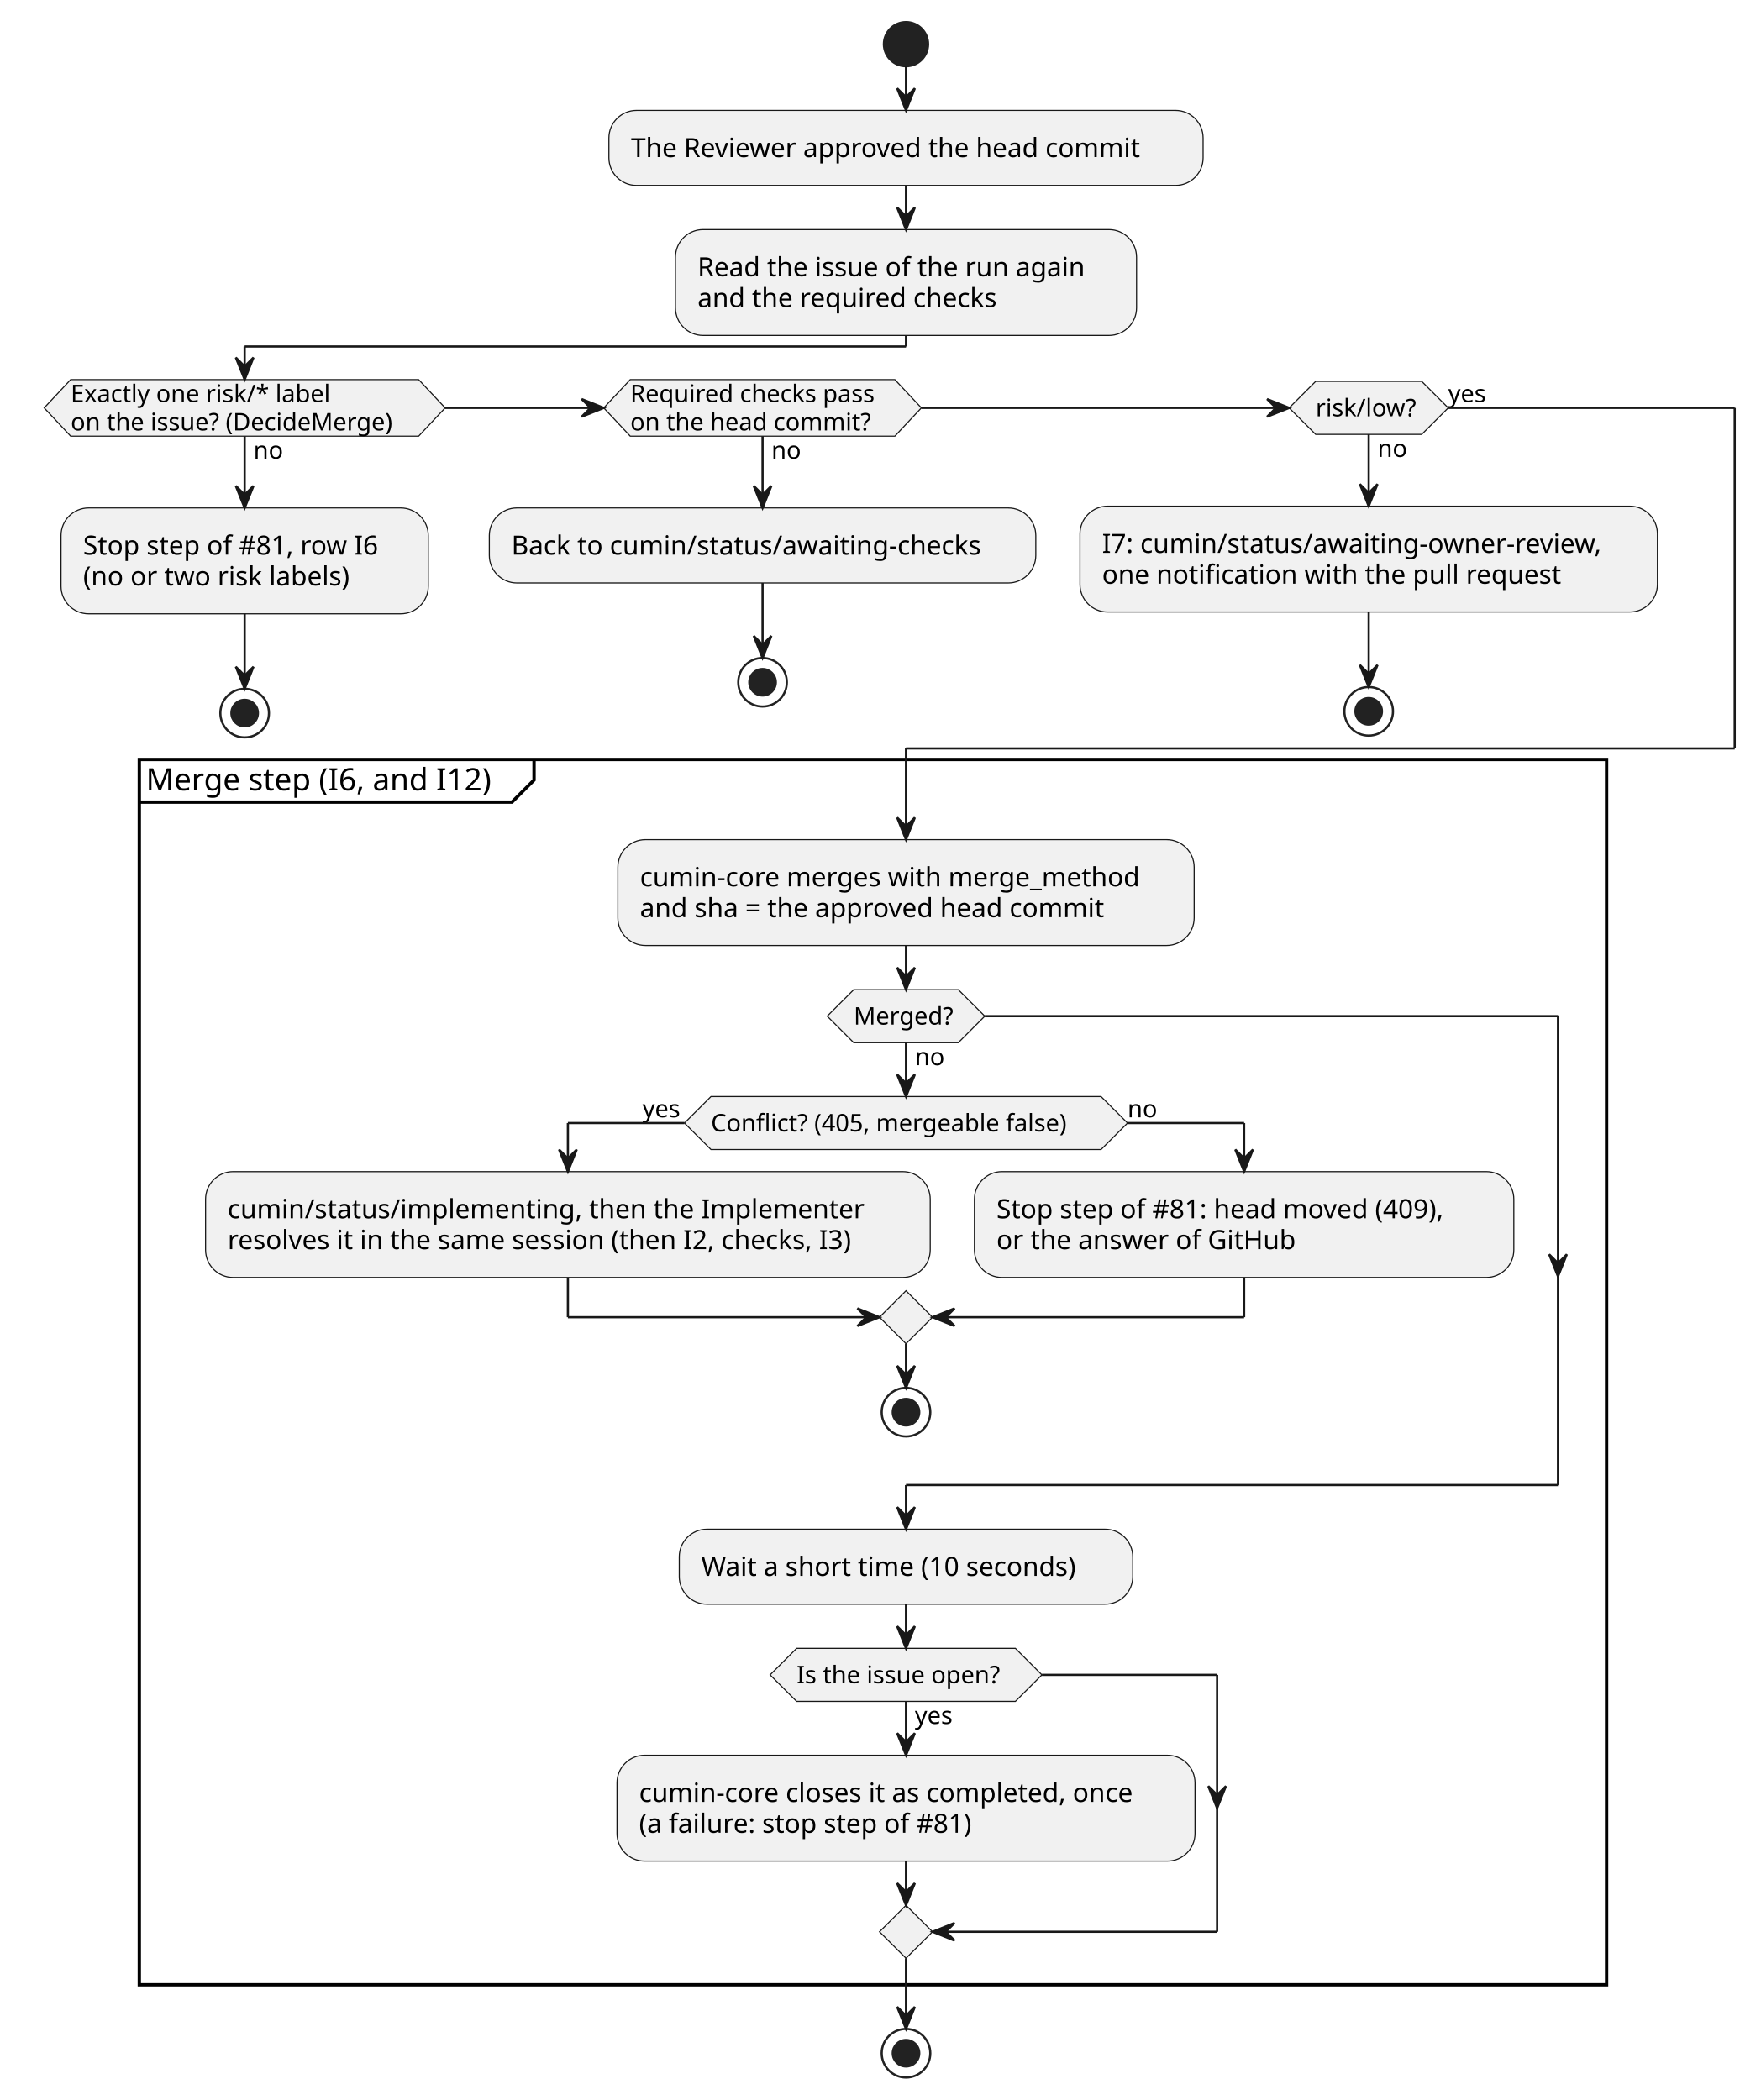
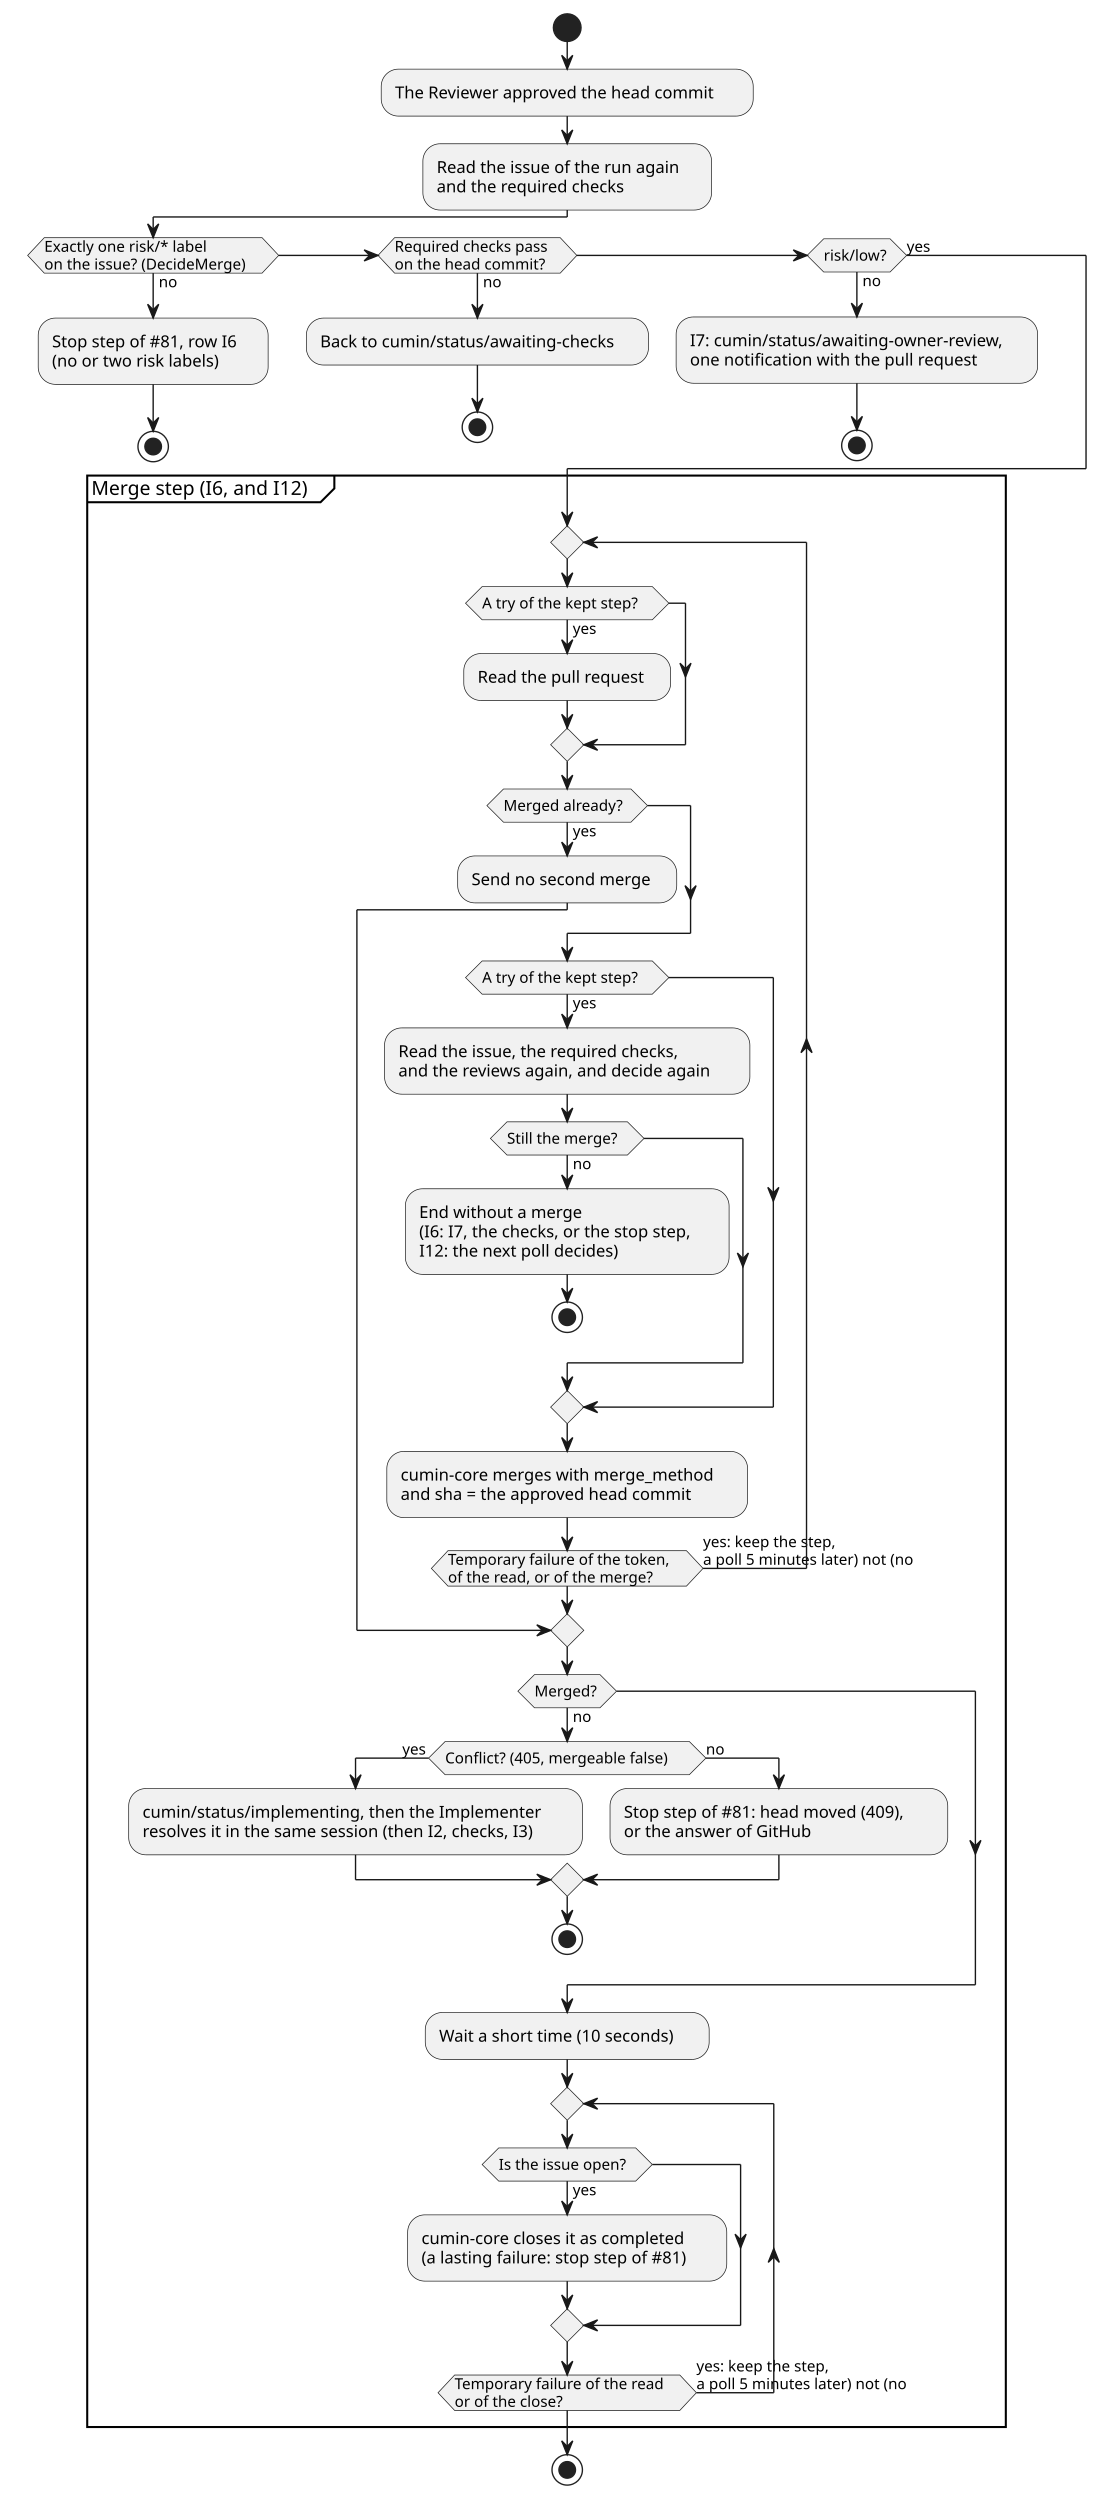
- <svg xmlns="http://www.w3.org/2000/svg" contentStyleType="text/css" data-diagram-type="ACTIVITY" height="951px" preserveAspectRatio="none" style="width:797px;height:951px;background:#FFFFFF;" version="1.1" viewBox="0 0 797 951" width="797px" zoomAndPan="magnify">
+ <svg xmlns="http://www.w3.org/2000/svg" contentStyleType="text/css" data-diagram-type="ACTIVITY" height="1808px" preserveAspectRatio="none" style="width:797px;height:1808px;background:#FFFFFF;" version="1.1" viewBox="0 0 797 1808" width="797px" zoomAndPan="magnify">
  <defs />
  <g>
    <ellipse cx="410.209" cy="20" fill="#222222" rx="10" ry="10" style="stroke:#222222;stroke-width:1;" />
    <rect fill="#F1F1F1" height="33.969" rx="12.5" ry="12.5" style="stroke:#181818;stroke-width:0.5;" width="269.035" x="275.691" y="50" />
    <text fill="#000000" font-family="sans-serif" font-size="12" lengthAdjust="spacing" textLength="249.035" x="285.691" y="71.139">The Reviewer approved the head commit</text>
    <rect fill="#F1F1F1" height="47.938" rx="12.5" ry="12.5" style="stroke:#181818;stroke-width:0.5;" width="208.766" x="305.826" y="103.969" />
    <text fill="#000000" font-family="sans-serif" font-size="12" lengthAdjust="spacing" textLength="188.766" x="315.826" y="125.107">Read the issue of the run again</text>
    <text fill="#000000" font-family="sans-serif" font-size="12" lengthAdjust="spacing" textLength="145.904" x="315.826" y="139.076">and the required checks</text>
    <polygon fill="#F1F1F1" points="32,171.906,189.545,171.906,201.545,184.711,189.545,197.516,32,197.516,20,184.711,32,171.906" style="stroke:#181818;stroke-width:0.5;" />
    <text fill="#000000" font-family="sans-serif" font-size="11" lengthAdjust="spacing" textLength="13.702" x="114.772" y="207.726">no</text>
    <text fill="#000000" font-family="sans-serif" font-size="11" lengthAdjust="spacing" textLength="126.575" x="32" y="182.117">Exactly one risk/* label</text>
    <text fill="#000000" font-family="sans-serif" font-size="11" lengthAdjust="spacing" textLength="157.545" x="32" y="194.921">on the issue? (DecideMerge)</text>
    <rect fill="#F1F1F1" height="47.938" rx="12.5" ry="12.5" style="stroke:#181818;stroke-width:0.5;" width="166.279" x="27.633" y="230.031" />
    <text fill="#000000" font-family="sans-serif" font-size="12" lengthAdjust="spacing" textLength="146.279" x="37.633" y="251.169">Stop step of #81, row I6</text>
    <text fill="#000000" font-family="sans-serif" font-size="12" lengthAdjust="spacing" textLength="130.447" x="37.633" y="265.138">(no or two risk labels)</text>
    <ellipse cx="110.772" cy="322.937" fill="none" rx="11" ry="11" style="stroke:#222222;stroke-width:1;" />
    <ellipse cx="110.772" cy="322.937" fill="#222222" rx="6" ry="6" style="stroke:#222222;stroke-width:1;" />
    <polygon fill="#F1F1F1" points="285.357,171.906,405.165,171.906,417.165,184.711,405.165,197.516,285.357,197.516,273.357,184.711,285.357,171.906" style="stroke:#181818;stroke-width:0.5;" />
    <text fill="#000000" font-family="sans-serif" font-size="11" lengthAdjust="spacing" textLength="13.702" x="349.261" y="207.726">no</text>
    <text fill="#000000" font-family="sans-serif" font-size="11" lengthAdjust="spacing" textLength="119.808" x="285.357" y="182.117">Required checks pass</text>
    <text fill="#000000" font-family="sans-serif" font-size="11" lengthAdjust="spacing" textLength="117.122" x="285.357" y="194.921">on the head commit?</text>
    <rect fill="#F1F1F1" height="33.969" rx="12.5" ry="12.5" style="stroke:#181818;stroke-width:0.5;" width="247.432" x="221.545" y="230.031" />
    <text fill="#000000" font-family="sans-serif" font-size="12" lengthAdjust="spacing" textLength="227.432" x="231.545" y="251.169">Back to cumin/status/awaiting-checks</text>
    <ellipse cx="345.261" cy="308.968" fill="none" rx="11" ry="11" style="stroke:#222222;stroke-width:1;" />
    <ellipse cx="345.261" cy="308.968" fill="#222222" rx="6" ry="6" style="stroke:#222222;stroke-width:1;" />
    <polygon fill="#F1F1F1" points="595.694,172.711,643.701,172.711,655.701,184.711,643.701,196.711,595.694,196.711,583.694,184.711,595.694,172.711" style="stroke:#181818;stroke-width:0.5;" />
    <text fill="#000000" font-family="sans-serif" font-size="11" lengthAdjust="spacing" textLength="13.702" x="623.697" y="206.921">no</text>
    <text fill="#000000" font-family="sans-serif" font-size="11" lengthAdjust="spacing" textLength="48.007" x="595.694" y="188.519">risk/low?</text>
    <text fill="#000000" font-family="sans-serif" font-size="11" lengthAdjust="spacing" textLength="19.008" x="655.701" y="182.117">yes</text>
    <rect fill="#F1F1F1" height="47.938" rx="12.5" ry="12.5" style="stroke:#181818;stroke-width:0.5;" width="261.441" x="488.977" y="229.226" />
    <text fill="#000000" font-family="sans-serif" font-size="12" lengthAdjust="spacing" textLength="241.441" x="498.977" y="250.365">I7: cumin/status/awaiting-owner-review,</text>
    <text fill="#000000" font-family="sans-serif" font-size="12" lengthAdjust="spacing" textLength="221.807" x="498.977" y="264.334">one notification with the pull request</text>
    <ellipse cx="619.697" cy="322.132" fill="none" rx="11" ry="11" style="stroke:#222222;stroke-width:1;" />
    <ellipse cx="619.697" cy="322.132" fill="#222222" rx="6" ry="6" style="stroke:#222222;stroke-width:1;" />
-     <rect fill="none" height="554.883" style="stroke:#000000;stroke-width:1.5;" width="664.336" x="63.073" y="343.937" />
+     <rect fill="none" height="1411.29" style="stroke:#000000;stroke-width:1.5;" width="664.336" x="63.073" y="343.937" />
    <path d="M241.798,343.937 L241.798,353.234 L231.798,363.234 L63.073,363.234" fill="none" style="stroke:#000000;stroke-width:1.5;" />
    <text fill="#000000" font-family="sans-serif" font-size="14" lengthAdjust="spacing" textLength="168.725" x="66.073" y="357.932">Merge step (I6, and I12)</text>
-     <rect fill="#F1F1F1" height="47.938" rx="12.5" ry="12.5" style="stroke:#181818;stroke-width:0.5;" width="260.926" x="279.746" y="380.234" />
-     <text fill="#000000" font-family="sans-serif" font-size="12" lengthAdjust="spacing" textLength="240.926" x="289.746" y="401.373">cumin-core merges with merge_method</text>
-     <text fill="#000000" font-family="sans-serif" font-size="12" lengthAdjust="spacing" textLength="228.703" x="289.746" y="415.341">and sha = the approved head commit</text>
-     <polygon fill="#F1F1F1" points="321.908,496.574,498.51,496.574,510.51,508.574,498.51,520.574,321.908,520.574,309.908,508.574,321.908,496.574" style="stroke:#181818;stroke-width:0.5;" />
-     <text fill="#000000" font-family="sans-serif" font-size="11" lengthAdjust="spacing" textLength="176.602" x="321.908" y="512.382">Conflict? (405, mergeable false)</text>
-     <text fill="#000000" font-family="sans-serif" font-size="11" lengthAdjust="spacing" textLength="19.008" x="290.9" y="505.979">yes</text>
-     <text fill="#000000" font-family="sans-serif" font-size="11" lengthAdjust="spacing" textLength="13.702" x="510.51" y="505.979">no</text>
-     <rect fill="#F1F1F1" height="47.938" rx="12.5" ry="12.5" style="stroke:#181818;stroke-width:0.5;" width="328.103" x="93.073" y="530.574" />
-     <text fill="#000000" font-family="sans-serif" font-size="12" lengthAdjust="spacing" textLength="304.6" x="103.073" y="551.712">cumin/status/implementing, then the Implementer</text>
-     <text fill="#000000" font-family="sans-serif" font-size="12" lengthAdjust="spacing" textLength="308.103" x="103.073" y="565.681">resolves it in the same session (then I2, checks, I3)</text>
-     <rect fill="#F1F1F1" height="47.938" rx="12.5" ry="12.5" style="stroke:#181818;stroke-width:0.5;" width="244.232" x="441.177" y="530.574" />
-     <text fill="#000000" font-family="sans-serif" font-size="12" lengthAdjust="spacing" textLength="224.232" x="451.177" y="551.712">Stop step of #81: head moved (409),</text>
-     <text fill="#000000" font-family="sans-serif" font-size="12" lengthAdjust="spacing" textLength="143.719" x="451.177" y="565.681">or the answer of GitHub</text>
-     <polygon fill="#F1F1F1" points="410.209,584.511,422.209,596.511,410.209,608.511,398.209,596.511,410.209,584.511" style="stroke:#181818;stroke-width:0.5;" />
-     <ellipse cx="410.209" cy="639.511" fill="none" rx="11" ry="11" style="stroke:#222222;stroke-width:1;" />
-     <ellipse cx="410.209" cy="639.511" fill="#222222" rx="6" ry="6" style="stroke:#222222;stroke-width:1;" />
-     <polygon fill="#F1F1F1" points="386.533,448.171,433.885,448.171,445.885,460.171,433.885,472.171,386.533,472.171,374.533,460.171,386.533,448.171" style="stroke:#181818;stroke-width:0.5;" />
-     <text fill="#000000" font-family="sans-serif" font-size="11" lengthAdjust="spacing" textLength="13.702" x="414.209" y="482.382">no</text>
-     <text fill="#000000" font-family="sans-serif" font-size="11" lengthAdjust="spacing" textLength="47.352" x="386.533" y="463.979">Merged?</text>
-     <rect fill="#F1F1F1" height="33.969" rx="12.5" ry="12.5" style="stroke:#181818;stroke-width:0.5;" width="205.315" x="307.552" y="692.511" />
-     <text fill="#000000" font-family="sans-serif" font-size="12" lengthAdjust="spacing" textLength="185.315" x="317.552" y="713.65">Wait a short time (10 seconds)</text>
-     <rect fill="#F1F1F1" height="47.938" rx="12.5" ry="12.5" style="stroke:#181818;stroke-width:0.5;" width="261.705" x="279.356" y="794.882" />
-     <text fill="#000000" font-family="sans-serif" font-size="12" lengthAdjust="spacing" textLength="241.705" x="289.356" y="816.021">cumin-core closes it as completed, once</text>
-     <text fill="#000000" font-family="sans-serif" font-size="12" lengthAdjust="spacing" textLength="166.764" x="289.356" y="829.99">(a failure: stop step of #81)</text>
-     <polygon fill="#F1F1F1" points="360.677,746.48,459.741,746.48,471.741,758.48,459.741,770.48,360.677,770.48,348.677,758.48,360.677,746.48" style="stroke:#181818;stroke-width:0.5;" />
-     <text fill="#000000" font-family="sans-serif" font-size="11" lengthAdjust="spacing" textLength="19.008" x="414.209" y="780.69">yes</text>
-     <text fill="#000000" font-family="sans-serif" font-size="11" lengthAdjust="spacing" textLength="99.064" x="360.677" y="762.288">Is the issue open?</text>
-     <polygon fill="#F1F1F1" points="410.209,862.82,422.209,874.82,410.209,886.82,398.209,874.82,410.209,862.82" style="stroke:#181818;stroke-width:0.5;" />
-     <ellipse cx="410.209" cy="929.82" fill="none" rx="11" ry="11" style="stroke:#222222;stroke-width:1;" />
-     <ellipse cx="410.209" cy="929.82" fill="#222222" rx="6" ry="6" style="stroke:#222222;stroke-width:1;" />
+     <rect fill="#F1F1F1" height="33.969" rx="12.5" ry="12.5" style="stroke:#181818;stroke-width:0.5;" width="149.598" x="335.41" y="472.636" />
+     <text fill="#000000" font-family="sans-serif" font-size="12" lengthAdjust="spacing" textLength="129.598" x="345.41" y="493.775">Read the pull request</text>
+     <polygon fill="#F1F1F1" points="348.672,424.234,471.746,424.234,483.746,436.234,471.746,448.234,348.672,448.234,336.672,436.234,348.672,424.234" style="stroke:#181818;stroke-width:0.5;" />
+     <text fill="#000000" font-family="sans-serif" font-size="11" lengthAdjust="spacing" textLength="19.008" x="414.209" y="458.444">yes</text>
+     <text fill="#000000" font-family="sans-serif" font-size="11" lengthAdjust="spacing" textLength="123.073" x="348.672" y="440.042">A try of the kept step?</text>
+     <polygon fill="#F1F1F1" points="410.209,526.605,422.209,538.605,410.209,550.605,398.209,538.605,410.209,526.605" style="stroke:#181818;stroke-width:0.5;" />
+     <rect fill="#F1F1F1" height="33.969" rx="12.5" ry="12.5" style="stroke:#181818;stroke-width:0.5;" width="158.416" x="331.001" y="619.007" />
+     <text fill="#000000" font-family="sans-serif" font-size="12" lengthAdjust="spacing" textLength="138.416" x="341.001" y="640.146">Send no second merge</text>
+     <polygon fill="#F1F1F1" points="364.125,570.605,456.293,570.605,468.293,582.605,456.293,594.605,364.125,594.605,352.125,582.605,364.125,570.605" style="stroke:#181818;stroke-width:0.5;" />
+     <text fill="#000000" font-family="sans-serif" font-size="11" lengthAdjust="spacing" textLength="19.008" x="414.209" y="604.815">yes</text>
+     <text fill="#000000" font-family="sans-serif" font-size="11" lengthAdjust="spacing" textLength="92.168" x="364.125" y="586.413">Merged already?</text>
+     <rect fill="#F1F1F1" height="47.938" rx="12.5" ry="12.5" style="stroke:#181818;stroke-width:0.5;" width="264.207" x="278.106" y="743.378" />
+     <text fill="#000000" font-family="sans-serif" font-size="12" lengthAdjust="spacing" textLength="219.797" x="288.106" y="764.517">Read the issue, the required checks,</text>
+     <text fill="#000000" font-family="sans-serif" font-size="12" lengthAdjust="spacing" textLength="244.207" x="288.106" y="778.486">and the reviews again, and decide again</text>
+     <rect fill="#F1F1F1" height="61.906" rx="12.5" ry="12.5" style="stroke:#181818;stroke-width:0.5;" width="234.137" x="293.141" y="859.718" />
+     <text fill="#000000" font-family="sans-serif" font-size="12" lengthAdjust="spacing" textLength="125.719" x="303.141" y="880.857">End without a merge</text>
+     <text fill="#000000" font-family="sans-serif" font-size="12" lengthAdjust="spacing" textLength="214.137" x="303.141" y="894.826">(I6: I7, the checks, or the stop step,</text>
+     <text fill="#000000" font-family="sans-serif" font-size="12" lengthAdjust="spacing" textLength="157.09" x="303.141" y="908.794">I12: the next poll decides)</text>
+     <ellipse cx="410.209" cy="952.625" fill="none" rx="11" ry="11" style="stroke:#222222;stroke-width:1;" />
+     <ellipse cx="410.209" cy="952.625" fill="#222222" rx="6" ry="6" style="stroke:#222222;stroke-width:1;" />
+     <polygon fill="#F1F1F1" points="366.658,811.316,453.76,811.316,465.76,823.316,453.76,835.316,366.658,835.316,354.658,823.316,366.658,811.316" style="stroke:#181818;stroke-width:0.5;" />
+     <text fill="#000000" font-family="sans-serif" font-size="11" lengthAdjust="spacing" textLength="13.702" x="414.209" y="845.526">no</text>
+     <text fill="#000000" font-family="sans-serif" font-size="11" lengthAdjust="spacing" textLength="87.103" x="366.658" y="827.124">Still the merge?</text>
+     <polygon fill="#F1F1F1" points="348.672,694.976,471.746,694.976,483.746,706.976,471.746,718.976,348.672,718.976,336.672,706.976,348.672,694.976" style="stroke:#181818;stroke-width:0.5;" />
+     <text fill="#000000" font-family="sans-serif" font-size="11" lengthAdjust="spacing" textLength="19.008" x="414.209" y="729.187">yes</text>
+     <text fill="#000000" font-family="sans-serif" font-size="11" lengthAdjust="spacing" textLength="123.073" x="348.672" y="710.784">A try of the kept step?</text>
+     <polygon fill="#F1F1F1" points="410.209,1005.625,422.209,1017.625,410.209,1029.624,398.209,1017.625,410.209,1005.625" style="stroke:#181818;stroke-width:0.5;" />
+     <rect fill="#F1F1F1" height="47.938" rx="12.5" ry="12.5" style="stroke:#181818;stroke-width:0.5;" width="260.926" x="279.746" y="1049.624" />
+     <text fill="#000000" font-family="sans-serif" font-size="12" lengthAdjust="spacing" textLength="240.926" x="289.746" y="1070.763">cumin-core merges with merge_method</text>
+     <text fill="#000000" font-family="sans-serif" font-size="12" lengthAdjust="spacing" textLength="228.703" x="289.746" y="1084.732">and sha = the approved head commit</text>
+     <polygon fill="#F1F1F1" points="410.209,380.234,422.209,392.234,410.209,404.234,398.209,392.234,410.209,380.234" style="stroke:#181818;stroke-width:0.5;" />
+     <polygon fill="#F1F1F1" points="323.965,1121.461,496.453,1121.461,508.453,1134.266,496.453,1147.07,323.965,1147.07,311.965,1134.266,323.965,1121.461" style="stroke:#181818;stroke-width:0.5;" />
+     <text fill="#000000" font-family="sans-serif" font-size="11" lengthAdjust="spacing" textLength="172.487" x="323.965" y="1131.671">Temporary failure of the token,</text>
+     <text fill="#000000" font-family="sans-serif" font-size="11" lengthAdjust="spacing" textLength="159.645" x="323.965" y="1144.476">of the read, or of the merge?</text>
+     <text fill="#000000" font-family="sans-serif" font-size="11" lengthAdjust="spacing" textLength="105.435" x="508.453" y="1118.867">yes: keep the step,</text>
+     <text fill="#000000" font-family="sans-serif" font-size="11" lengthAdjust="spacing" textLength="164.769" x="508.453" y="1131.671">a poll 5 minutes later) not (no</text>
+     <polygon fill="#F1F1F1" points="410.209,1167.07,422.209,1179.07,410.209,1191.07,398.209,1179.07,410.209,1167.07" style="stroke:#181818;stroke-width:0.5;" />
+     <polygon fill="#F1F1F1" points="321.908,1259.473,498.51,1259.473,510.51,1271.473,498.51,1283.473,321.908,1283.473,309.908,1271.473,321.908,1259.473" style="stroke:#181818;stroke-width:0.5;" />
+     <text fill="#000000" font-family="sans-serif" font-size="11" lengthAdjust="spacing" textLength="176.602" x="321.908" y="1275.281">Conflict? (405, mergeable false)</text>
+     <text fill="#000000" font-family="sans-serif" font-size="11" lengthAdjust="spacing" textLength="19.008" x="290.9" y="1268.878">yes</text>
+     <text fill="#000000" font-family="sans-serif" font-size="11" lengthAdjust="spacing" textLength="13.702" x="510.51" y="1268.878">no</text>
+     <rect fill="#F1F1F1" height="47.938" rx="12.5" ry="12.5" style="stroke:#181818;stroke-width:0.5;" width="328.103" x="93.073" y="1293.473" />
+     <text fill="#000000" font-family="sans-serif" font-size="12" lengthAdjust="spacing" textLength="304.6" x="103.073" y="1314.611">cumin/status/implementing, then the Implementer</text>
+     <text fill="#000000" font-family="sans-serif" font-size="12" lengthAdjust="spacing" textLength="308.103" x="103.073" y="1328.58">resolves it in the same session (then I2, checks, I3)</text>
+     <rect fill="#F1F1F1" height="47.938" rx="12.5" ry="12.5" style="stroke:#181818;stroke-width:0.5;" width="244.232" x="441.177" y="1293.473" />
+     <text fill="#000000" font-family="sans-serif" font-size="12" lengthAdjust="spacing" textLength="224.232" x="451.177" y="1314.611">Stop step of #81: head moved (409),</text>
+     <text fill="#000000" font-family="sans-serif" font-size="12" lengthAdjust="spacing" textLength="143.719" x="451.177" y="1328.58">or the answer of GitHub</text>
+     <polygon fill="#F1F1F1" points="410.209,1347.41,422.209,1359.41,410.209,1371.41,398.209,1359.41,410.209,1347.41" style="stroke:#181818;stroke-width:0.5;" />
+     <ellipse cx="410.209" cy="1402.41" fill="none" rx="11" ry="11" style="stroke:#222222;stroke-width:1;" />
+     <ellipse cx="410.209" cy="1402.41" fill="#222222" rx="6" ry="6" style="stroke:#222222;stroke-width:1;" />
+     <polygon fill="#F1F1F1" points="386.533,1211.07,433.885,1211.07,445.885,1223.07,433.885,1235.07,386.533,1235.07,374.533,1223.07,386.533,1211.07" style="stroke:#181818;stroke-width:0.5;" />
+     <text fill="#000000" font-family="sans-serif" font-size="11" lengthAdjust="spacing" textLength="13.702" x="414.209" y="1245.281">no</text>
+     <text fill="#000000" font-family="sans-serif" font-size="11" lengthAdjust="spacing" textLength="47.352" x="386.533" y="1226.878">Merged?</text>
+     <rect fill="#F1F1F1" height="33.969" rx="12.5" ry="12.5" style="stroke:#181818;stroke-width:0.5;" width="205.315" x="307.552" y="1455.41" />
+     <text fill="#000000" font-family="sans-serif" font-size="12" lengthAdjust="spacing" textLength="185.315" x="317.552" y="1476.549">Wait a short time (10 seconds)</text>
+     <rect fill="#F1F1F1" height="47.938" rx="12.5" ry="12.5" style="stroke:#181818;stroke-width:0.5;" width="230.779" x="294.819" y="1601.781" />
+     <text fill="#000000" font-family="sans-serif" font-size="12" lengthAdjust="spacing" textLength="205.148" x="304.819" y="1622.92">cumin-core closes it as completed</text>
+     <text fill="#000000" font-family="sans-serif" font-size="12" lengthAdjust="spacing" textLength="210.779" x="304.819" y="1636.889">(a lasting failure: stop step of #81)</text>
+     <polygon fill="#F1F1F1" points="360.677,1553.379,459.741,1553.379,471.741,1565.379,459.741,1577.379,360.677,1577.379,348.677,1565.379,360.677,1553.379" style="stroke:#181818;stroke-width:0.5;" />
+     <text fill="#000000" font-family="sans-serif" font-size="11" lengthAdjust="spacing" textLength="19.008" x="414.209" y="1587.589">yes</text>
+     <text fill="#000000" font-family="sans-serif" font-size="11" lengthAdjust="spacing" textLength="99.064" x="360.677" y="1569.187">Is the issue open?</text>
+     <polygon fill="#F1F1F1" points="410.209,1669.719,422.209,1681.719,410.209,1693.719,398.209,1681.719,410.209,1669.719" style="stroke:#181818;stroke-width:0.5;" />
+     <polygon fill="#F1F1F1" points="410.209,1509.379,422.209,1521.379,410.209,1533.379,398.209,1521.379,410.209,1509.379" style="stroke:#181818;stroke-width:0.5;" />
+     <polygon fill="#F1F1F1" points="328.783,1717.618,491.635,1717.618,503.635,1730.422,491.635,1743.227,328.783,1743.227,316.783,1730.422,328.783,1717.618" style="stroke:#181818;stroke-width:0.5;" />
+     <text fill="#000000" font-family="sans-serif" font-size="11" lengthAdjust="spacing" textLength="162.852" x="328.783" y="1727.828">Temporary failure of the read</text>
+     <text fill="#000000" font-family="sans-serif" font-size="11" lengthAdjust="spacing" textLength="84.568" x="328.783" y="1740.633">or of the close?</text>
+     <text fill="#000000" font-family="sans-serif" font-size="11" lengthAdjust="spacing" textLength="105.435" x="503.635" y="1715.023">yes: keep the step,</text>
+     <text fill="#000000" font-family="sans-serif" font-size="11" lengthAdjust="spacing" textLength="164.769" x="503.635" y="1727.828">a poll 5 minutes later) not (no</text>
+     <ellipse cx="410.209" cy="1786.227" fill="none" rx="11" ry="11" style="stroke:#222222;stroke-width:1;" />
+     <ellipse cx="410.209" cy="1786.227" fill="#222222" rx="6" ry="6" style="stroke:#222222;stroke-width:1;" />
    <line style="stroke:#181818;stroke-width:1;" x1="410.209" x2="410.209" y1="30" y2="50" />
    <polygon fill="#181818" points="406.209,40,410.209,50,414.209,40,410.209,44" style="stroke:#181818;stroke-width:1;" />
    <line style="stroke:#181818;stroke-width:1;" x1="410.209" x2="410.209" y1="83.969" y2="103.969" />
    <polygon fill="#181818" points="406.209,93.969,410.209,103.969,414.209,93.969,410.209,97.969" style="stroke:#181818;stroke-width:1;" />
    <line style="stroke:#181818;stroke-width:1;" x1="110.772" x2="110.772" y1="277.968" y2="311.937" />
    <polygon fill="#181818" points="106.772,301.937,110.772,311.937,114.772,301.937,110.772,305.937" style="stroke:#181818;stroke-width:1;" />
    <line style="stroke:#181818;stroke-width:1;" x1="345.261" x2="345.261" y1="264" y2="297.968" />
    <polygon fill="#181818" points="341.261,287.968,345.261,297.968,349.261,287.968,345.261,291.968" style="stroke:#181818;stroke-width:1;" />
    <line style="stroke:#181818;stroke-width:1;" x1="619.697" x2="619.697" y1="277.164" y2="311.132" />
    <polygon fill="#181818" points="615.697,301.132,619.697,311.132,623.697,301.132,619.697,305.132" style="stroke:#181818;stroke-width:1;" />
    <line style="stroke:#181818;stroke-width:1;" x1="110.772" x2="110.772" y1="197.516" y2="230.031" />
    <polygon fill="#181818" points="106.772,220.031,110.772,230.031,114.772,220.031,110.772,224.031" style="stroke:#181818;stroke-width:1;" />
    <line style="stroke:#181818;stroke-width:1;" x1="345.261" x2="345.261" y1="197.516" y2="230.031" />
    <polygon fill="#181818" points="341.261,220.031,345.261,230.031,349.261,220.031,345.261,224.031" style="stroke:#181818;stroke-width:1;" />
    <line style="stroke:#181818;stroke-width:1;" x1="619.697" x2="619.697" y1="196.711" y2="229.226" />
    <polygon fill="#181818" points="615.697,219.226,619.697,229.226,623.697,219.226,619.697,223.226" style="stroke:#181818;stroke-width:1;" />
    <line style="stroke:#181818;stroke-width:1;" x1="201.545" x2="273.357" y1="184.711" y2="184.711" />
    <polygon fill="#181818" points="263.357,180.711,273.357,184.711,263.357,188.711,267.357,184.711" style="stroke:#181818;stroke-width:1;" />
    <line style="stroke:#181818;stroke-width:1;" x1="417.165" x2="583.694" y1="184.711" y2="184.711" />
    <polygon fill="#181818" points="573.694,180.711,583.694,184.711,573.694,188.711,577.694,184.711" style="stroke:#181818;stroke-width:1;" />
    <line style="stroke:#181818;stroke-width:1;" x1="410.209" x2="410.209" y1="151.906" y2="156.906" />
    <line style="stroke:#181818;stroke-width:1;" x1="410.209" x2="110.772" y1="156.906" y2="156.906" />
    <line style="stroke:#181818;stroke-width:1;" x1="110.772" x2="110.772" y1="156.906" y2="171.906" />
    <polygon fill="#181818" points="106.772,161.906,110.772,171.906,114.772,161.906,110.772,165.906" style="stroke:#181818;stroke-width:1;" />
    <line style="stroke:#181818;stroke-width:1;" x1="655.701" x2="785.418" y1="184.711" y2="184.711" />
    <line style="stroke:#181818;stroke-width:1;" x1="785.418" x2="785.418" y1="184.711" y2="338.937" />
    <line style="stroke:#181818;stroke-width:1;" x1="785.418" x2="410.209" y1="338.937" y2="338.937" />
    <line style="stroke:#181818;stroke-width:1;" x1="410.209" x2="410.209" y1="338.937" y2="380.234" />
    <polygon fill="#181818" points="406.209,370.234,410.209,380.234,414.209,370.234,410.209,374.234" style="stroke:#181818;stroke-width:1;" />
-     <line style="stroke:#181818;stroke-width:1;" x1="309.908" x2="257.125" y1="508.574" y2="508.574" />
-     <line style="stroke:#181818;stroke-width:1;" x1="257.125" x2="257.125" y1="508.574" y2="530.574" />
-     <polygon fill="#181818" points="253.125,520.574,257.125,530.574,261.125,520.574,257.125,524.574" style="stroke:#181818;stroke-width:1;" />
-     <line style="stroke:#181818;stroke-width:1;" x1="510.51" x2="563.293" y1="508.574" y2="508.574" />
-     <line style="stroke:#181818;stroke-width:1;" x1="563.293" x2="563.293" y1="508.574" y2="530.574" />
-     <polygon fill="#181818" points="559.293,520.574,563.293,530.574,567.293,520.574,563.293,524.574" style="stroke:#181818;stroke-width:1;" />
-     <line style="stroke:#181818;stroke-width:1;" x1="257.125" x2="257.125" y1="578.511" y2="596.511" />
-     <line style="stroke:#181818;stroke-width:1;" x1="257.125" x2="398.209" y1="596.511" y2="596.511" />
-     <polygon fill="#181818" points="388.209,592.511,398.209,596.511,388.209,600.511,392.209,596.511" style="stroke:#181818;stroke-width:1;" />
-     <line style="stroke:#181818;stroke-width:1;" x1="563.293" x2="563.293" y1="578.511" y2="596.511" />
-     <line style="stroke:#181818;stroke-width:1;" x1="563.293" x2="422.209" y1="596.511" y2="596.511" />
-     <polygon fill="#181818" points="432.209,592.511,422.209,596.511,432.209,600.511,428.209,596.511" style="stroke:#181818;stroke-width:1;" />
-     <line style="stroke:#181818;stroke-width:1;" x1="410.209" x2="410.209" y1="608.511" y2="628.511" />
-     <polygon fill="#181818" points="406.209,618.511,410.209,628.511,414.209,618.511,410.209,622.511" style="stroke:#181818;stroke-width:1;" />
-     <line style="stroke:#181818;stroke-width:1;" x1="410.209" x2="410.209" y1="472.171" y2="496.574" />
-     <polygon fill="#181818" points="406.209,486.574,410.209,496.574,414.209,486.574,410.209,490.574" style="stroke:#181818;stroke-width:1;" />
-     <line style="stroke:#181818;stroke-width:1;" x1="445.885" x2="705.409" y1="460.171" y2="460.171" />
-     <polygon fill="#181818" points="701.409,568.043,705.409,578.043,709.409,568.043,705.409,572.043" style="stroke:#181818;stroke-width:1;" />
-     <line style="stroke:#181818;stroke-width:1;" x1="705.409" x2="705.409" y1="460.171" y2="672.511" />
-     <line style="stroke:#181818;stroke-width:1;" x1="705.409" x2="410.209" y1="672.511" y2="672.511" />
-     <line style="stroke:#181818;stroke-width:1;" x1="410.209" x2="410.209" y1="672.511" y2="692.511" />
-     <polygon fill="#181818" points="406.209,682.511,410.209,692.511,414.209,682.511,410.209,686.511" style="stroke:#181818;stroke-width:1;" />
-     <line style="stroke:#181818;stroke-width:1;" x1="410.209" x2="410.209" y1="428.171" y2="448.171" />
-     <polygon fill="#181818" points="406.209,438.171,410.209,448.171,414.209,438.171,410.209,442.171" style="stroke:#181818;stroke-width:1;" />
-     <line style="stroke:#181818;stroke-width:1;" x1="410.209" x2="410.209" y1="770.48" y2="794.882" />
-     <polygon fill="#181818" points="406.209,784.882,410.209,794.882,414.209,784.882,410.209,788.882" style="stroke:#181818;stroke-width:1;" />
-     <line style="stroke:#181818;stroke-width:1;" x1="471.741" x2="551.062" y1="758.48" y2="758.48" />
-     <polygon fill="#181818" points="547.062,808.851,551.062,818.851,555.062,808.851,551.062,812.851" style="stroke:#181818;stroke-width:1;" />
-     <line style="stroke:#181818;stroke-width:1;" x1="551.062" x2="551.062" y1="758.48" y2="874.82" />
-     <line style="stroke:#181818;stroke-width:1;" x1="551.062" x2="422.209" y1="874.82" y2="874.82" />
-     <polygon fill="#181818" points="432.209,870.82,422.209,874.82,432.209,878.82,428.209,874.82" style="stroke:#181818;stroke-width:1;" />
-     <line style="stroke:#181818;stroke-width:1;" x1="410.209" x2="410.209" y1="842.82" y2="862.82" />
-     <polygon fill="#181818" points="406.209,852.82,410.209,862.82,414.209,852.82,410.209,856.82" style="stroke:#181818;stroke-width:1;" />
-     <line style="stroke:#181818;stroke-width:1;" x1="410.209" x2="410.209" y1="726.48" y2="746.48" />
-     <polygon fill="#181818" points="406.209,736.48,410.209,746.48,414.209,736.48,410.209,740.48" style="stroke:#181818;stroke-width:1;" />
-     <line style="stroke:#181818;stroke-width:1;" x1="410.209" x2="410.209" y1="886.82" y2="918.82" />
-     <polygon fill="#181818" points="406.209,908.82,410.209,918.82,414.209,908.82,410.209,912.82" style="stroke:#181818;stroke-width:1;" />
+     <line style="stroke:#181818;stroke-width:1;" x1="410.209" x2="410.209" y1="448.234" y2="472.636" />
+     <polygon fill="#181818" points="406.209,462.636,410.209,472.636,414.209,462.636,410.209,466.636" style="stroke:#181818;stroke-width:1;" />
+     <line style="stroke:#181818;stroke-width:1;" x1="483.746" x2="495.746" y1="436.234" y2="436.234" />
+     <polygon fill="#181818" points="491.746,479.621,495.746,489.621,499.746,479.621,495.746,483.621" style="stroke:#181818;stroke-width:1;" />
+     <line style="stroke:#181818;stroke-width:1;" x1="495.746" x2="495.746" y1="436.234" y2="538.605" />
+     <line style="stroke:#181818;stroke-width:1;" x1="495.746" x2="422.209" y1="538.605" y2="538.605" />
+     <polygon fill="#181818" points="432.209,534.605,422.209,538.605,432.209,542.605,428.209,538.605" style="stroke:#181818;stroke-width:1;" />
+     <line style="stroke:#181818;stroke-width:1;" x1="410.209" x2="410.209" y1="506.605" y2="526.605" />
+     <polygon fill="#181818" points="406.209,516.605,410.209,526.605,414.209,516.605,410.209,520.605" style="stroke:#181818;stroke-width:1;" />
+     <line style="stroke:#181818;stroke-width:1;" x1="410.209" x2="410.209" y1="652.976" y2="657.976" />
+     <line style="stroke:#181818;stroke-width:1;" x1="410.209" x2="258.106" y1="657.976" y2="657.976" />
+     <line style="stroke:#181818;stroke-width:1;" x1="258.106" x2="258.106" y1="657.976" y2="1179.07" />
+     <line style="stroke:#181818;stroke-width:1;" x1="258.106" x2="398.209" y1="1179.07" y2="1179.07" />
+     <polygon fill="#181818" points="388.209,1175.07,398.209,1179.07,388.209,1183.07,392.209,1179.07" style="stroke:#181818;stroke-width:1;" />
+     <line style="stroke:#181818;stroke-width:1;" x1="410.209" x2="410.209" y1="594.605" y2="619.007" />
+     <polygon fill="#181818" points="406.209,609.007,410.209,619.007,414.209,609.007,410.209,613.007" style="stroke:#181818;stroke-width:1;" />
+     <line style="stroke:#181818;stroke-width:1;" x1="468.293" x2="499.417" y1="582.605" y2="582.605" />
+     <polygon fill="#181818" points="495.417,640.492,499.417,650.492,503.417,640.492,499.417,644.492" style="stroke:#181818;stroke-width:1;" />
+     <line style="stroke:#181818;stroke-width:1;" x1="499.417" x2="499.417" y1="582.605" y2="674.976" />
+     <line style="stroke:#181818;stroke-width:1;" x1="499.417" x2="410.209" y1="674.976" y2="674.976" />
+     <line style="stroke:#181818;stroke-width:1;" x1="410.209" x2="410.209" y1="674.976" y2="694.976" />
+     <polygon fill="#181818" points="406.209,684.976,410.209,694.976,414.209,684.976,410.209,688.976" style="stroke:#181818;stroke-width:1;" />
+     <line style="stroke:#181818;stroke-width:1;" x1="410.209" x2="410.209" y1="550.605" y2="570.605" />
+     <polygon fill="#181818" points="406.209,560.605,410.209,570.605,414.209,560.605,410.209,564.605" style="stroke:#181818;stroke-width:1;" />
+     <line style="stroke:#181818;stroke-width:1;" x1="410.209" x2="410.209" y1="921.625" y2="941.625" />
+     <polygon fill="#181818" points="406.209,931.625,410.209,941.625,414.209,931.625,410.209,935.625" style="stroke:#181818;stroke-width:1;" />
+     <line style="stroke:#181818;stroke-width:1;" x1="410.209" x2="410.209" y1="835.316" y2="859.718" />
+     <polygon fill="#181818" points="406.209,849.718,410.209,859.718,414.209,849.718,410.209,853.718" style="stroke:#181818;stroke-width:1;" />
+     <line style="stroke:#181818;stroke-width:1;" x1="465.76" x2="537.277" y1="823.316" y2="823.316" />
+     <polygon fill="#181818" points="533.277,906.171,537.277,916.171,541.277,906.171,537.277,910.171" style="stroke:#181818;stroke-width:1;" />
+     <line style="stroke:#181818;stroke-width:1;" x1="537.277" x2="537.277" y1="823.316" y2="985.625" />
+     <line style="stroke:#181818;stroke-width:1;" x1="537.277" x2="410.209" y1="985.625" y2="985.625" />
+     <line style="stroke:#181818;stroke-width:1;" x1="410.209" x2="410.209" y1="985.625" y2="1005.625" />
+     <polygon fill="#181818" points="406.209,995.625,410.209,1005.625,414.209,995.625,410.209,999.625" style="stroke:#181818;stroke-width:1;" />
+     <line style="stroke:#181818;stroke-width:1;" x1="410.209" x2="410.209" y1="791.316" y2="811.316" />
+     <polygon fill="#181818" points="406.209,801.316,410.209,811.316,414.209,801.316,410.209,805.316" style="stroke:#181818;stroke-width:1;" />
+     <line style="stroke:#181818;stroke-width:1;" x1="410.209" x2="410.209" y1="718.976" y2="743.378" />
+     <polygon fill="#181818" points="406.209,733.378,410.209,743.378,414.209,733.378,410.209,737.378" style="stroke:#181818;stroke-width:1;" />
+     <line style="stroke:#181818;stroke-width:1;" x1="483.746" x2="559.277" y1="706.976" y2="706.976" />
+     <polygon fill="#181818" points="555.277,858.703,559.277,868.703,563.277,858.703,559.277,862.703" style="stroke:#181818;stroke-width:1;" />
+     <line style="stroke:#181818;stroke-width:1;" x1="559.277" x2="559.277" y1="706.976" y2="1017.625" />
+     <line style="stroke:#181818;stroke-width:1;" x1="559.277" x2="422.209" y1="1017.625" y2="1017.625" />
+     <polygon fill="#181818" points="432.209,1013.625,422.209,1017.625,432.209,1021.625,428.209,1017.625" style="stroke:#181818;stroke-width:1;" />
+     <line style="stroke:#181818;stroke-width:1;" x1="410.209" x2="410.209" y1="1029.624" y2="1049.624" />
+     <polygon fill="#181818" points="406.209,1039.624,410.209,1049.624,414.209,1039.624,410.209,1043.624" style="stroke:#181818;stroke-width:1;" />
+     <line style="stroke:#181818;stroke-width:1;" x1="410.209" x2="410.209" y1="404.234" y2="424.234" />
+     <polygon fill="#181818" points="406.209,414.234,410.209,424.234,414.209,414.234,410.209,418.234" style="stroke:#181818;stroke-width:1;" />
+     <line style="stroke:#181818;stroke-width:1;" x1="508.453" x2="583.277" y1="1134.266" y2="1134.266" />
+     <polygon fill="#181818" points="579.277,761.3,583.277,751.3,587.277,761.3,583.277,757.3" style="stroke:#181818;stroke-width:1;" />
+     <line style="stroke:#181818;stroke-width:1;" x1="583.277" x2="583.277" y1="392.234" y2="1134.266" />
+     <line style="stroke:#181818;stroke-width:1;" x1="583.277" x2="422.209" y1="392.234" y2="392.234" />
+     <polygon fill="#181818" points="432.209,388.234,422.209,392.234,432.209,396.234,428.209,392.234" style="stroke:#181818;stroke-width:1;" />
+     <line style="stroke:#181818;stroke-width:1;" x1="410.209" x2="410.209" y1="1097.562" y2="1121.461" />
+     <polygon fill="#181818" points="406.209,1111.461,410.209,1121.461,414.209,1111.461,410.209,1115.461" style="stroke:#181818;stroke-width:1;" />
+     <line style="stroke:#181818;stroke-width:1;" x1="410.209" x2="410.209" y1="1147.07" y2="1167.07" />
+     <polygon fill="#181818" points="406.209,1157.07,410.209,1167.07,414.209,1157.07,410.209,1161.07" style="stroke:#181818;stroke-width:1;" />
+     <line style="stroke:#181818;stroke-width:1;" x1="309.908" x2="257.125" y1="1271.473" y2="1271.473" />
+     <line style="stroke:#181818;stroke-width:1;" x1="257.125" x2="257.125" y1="1271.473" y2="1293.473" />
+     <polygon fill="#181818" points="253.125,1283.473,257.125,1293.473,261.125,1283.473,257.125,1287.473" style="stroke:#181818;stroke-width:1;" />
+     <line style="stroke:#181818;stroke-width:1;" x1="510.51" x2="563.293" y1="1271.473" y2="1271.473" />
+     <line style="stroke:#181818;stroke-width:1;" x1="563.293" x2="563.293" y1="1271.473" y2="1293.473" />
+     <polygon fill="#181818" points="559.293,1283.473,563.293,1293.473,567.293,1283.473,563.293,1287.473" style="stroke:#181818;stroke-width:1;" />
+     <line style="stroke:#181818;stroke-width:1;" x1="257.125" x2="257.125" y1="1341.41" y2="1359.41" />
+     <line style="stroke:#181818;stroke-width:1;" x1="257.125" x2="398.209" y1="1359.41" y2="1359.41" />
+     <polygon fill="#181818" points="388.209,1355.41,398.209,1359.41,388.209,1363.41,392.209,1359.41" style="stroke:#181818;stroke-width:1;" />
+     <line style="stroke:#181818;stroke-width:1;" x1="563.293" x2="563.293" y1="1341.41" y2="1359.41" />
+     <line style="stroke:#181818;stroke-width:1;" x1="563.293" x2="422.209" y1="1359.41" y2="1359.41" />
+     <polygon fill="#181818" points="432.209,1355.41,422.209,1359.41,432.209,1363.41,428.209,1359.41" style="stroke:#181818;stroke-width:1;" />
+     <line style="stroke:#181818;stroke-width:1;" x1="410.209" x2="410.209" y1="1371.41" y2="1391.41" />
+     <polygon fill="#181818" points="406.209,1381.41,410.209,1391.41,414.209,1381.41,410.209,1385.41" style="stroke:#181818;stroke-width:1;" />
+     <line style="stroke:#181818;stroke-width:1;" x1="410.209" x2="410.209" y1="1235.07" y2="1259.473" />
+     <polygon fill="#181818" points="406.209,1249.473,410.209,1259.473,414.209,1249.473,410.209,1253.473" style="stroke:#181818;stroke-width:1;" />
+     <line style="stroke:#181818;stroke-width:1;" x1="445.885" x2="705.409" y1="1223.07" y2="1223.07" />
+     <polygon fill="#181818" points="701.409,1330.941,705.409,1340.941,709.409,1330.941,705.409,1334.941" style="stroke:#181818;stroke-width:1;" />
+     <line style="stroke:#181818;stroke-width:1;" x1="705.409" x2="705.409" y1="1223.07" y2="1435.41" />
+     <line style="stroke:#181818;stroke-width:1;" x1="705.409" x2="410.209" y1="1435.41" y2="1435.41" />
+     <line style="stroke:#181818;stroke-width:1;" x1="410.209" x2="410.209" y1="1435.41" y2="1455.41" />
+     <polygon fill="#181818" points="406.209,1445.41,410.209,1455.41,414.209,1445.41,410.209,1449.41" style="stroke:#181818;stroke-width:1;" />
+     <line style="stroke:#181818;stroke-width:1;" x1="410.209" x2="410.209" y1="1191.07" y2="1211.07" />
+     <polygon fill="#181818" points="406.209,1201.07,410.209,1211.07,414.209,1201.07,410.209,1205.07" style="stroke:#181818;stroke-width:1;" />
+     <line style="stroke:#181818;stroke-width:1;" x1="410.209" x2="410.209" y1="1577.379" y2="1601.781" />
+     <polygon fill="#181818" points="406.209,1591.781,410.209,1601.781,414.209,1591.781,410.209,1595.781" style="stroke:#181818;stroke-width:1;" />
+     <line style="stroke:#181818;stroke-width:1;" x1="471.741" x2="535.599" y1="1565.379" y2="1565.379" />
+     <polygon fill="#181818" points="531.599,1615.75,535.599,1625.75,539.599,1615.75,535.599,1619.75" style="stroke:#181818;stroke-width:1;" />
+     <line style="stroke:#181818;stroke-width:1;" x1="535.599" x2="535.599" y1="1565.379" y2="1681.719" />
+     <line style="stroke:#181818;stroke-width:1;" x1="535.599" x2="422.209" y1="1681.719" y2="1681.719" />
+     <polygon fill="#181818" points="432.209,1677.719,422.209,1681.719,432.209,1685.719,428.209,1681.719" style="stroke:#181818;stroke-width:1;" />
+     <line style="stroke:#181818;stroke-width:1;" x1="410.209" x2="410.209" y1="1649.719" y2="1669.719" />
+     <polygon fill="#181818" points="406.209,1659.719,410.209,1669.719,414.209,1659.719,410.209,1663.719" style="stroke:#181818;stroke-width:1;" />
+     <line style="stroke:#181818;stroke-width:1;" x1="410.209" x2="410.209" y1="1533.379" y2="1553.379" />
+     <polygon fill="#181818" points="406.209,1543.379,410.209,1553.379,414.209,1543.379,410.209,1547.379" style="stroke:#181818;stroke-width:1;" />
+     <line style="stroke:#181818;stroke-width:1;" x1="503.635" x2="559.599" y1="1730.422" y2="1730.422" />
+     <polygon fill="#181818" points="555.599,1636.152,559.599,1626.152,563.599,1636.152,559.599,1632.152" style="stroke:#181818;stroke-width:1;" />
+     <line style="stroke:#181818;stroke-width:1;" x1="559.599" x2="559.599" y1="1521.379" y2="1730.422" />
+     <line style="stroke:#181818;stroke-width:1;" x1="559.599" x2="422.209" y1="1521.379" y2="1521.379" />
+     <polygon fill="#181818" points="432.209,1517.379,422.209,1521.379,432.209,1525.379,428.209,1521.379" style="stroke:#181818;stroke-width:1;" />
+     <line style="stroke:#181818;stroke-width:1;" x1="410.209" x2="410.209" y1="1693.719" y2="1717.618" />
+     <polygon fill="#181818" points="406.209,1707.618,410.209,1717.618,414.209,1707.618,410.209,1711.618" style="stroke:#181818;stroke-width:1;" />
+     <line style="stroke:#181818;stroke-width:1;" x1="410.209" x2="410.209" y1="1489.379" y2="1509.379" />
+     <polygon fill="#181818" points="406.209,1499.379,410.209,1509.379,414.209,1499.379,410.209,1503.379" style="stroke:#181818;stroke-width:1;" />
+     <line style="stroke:#181818;stroke-width:1;" x1="410.209" x2="410.209" y1="1743.227" y2="1775.227" />
+     <polygon fill="#181818" points="406.209,1765.227,410.209,1775.227,414.209,1765.227,410.209,1769.227" style="stroke:#181818;stroke-width:1;" />
  </g>
</svg>
